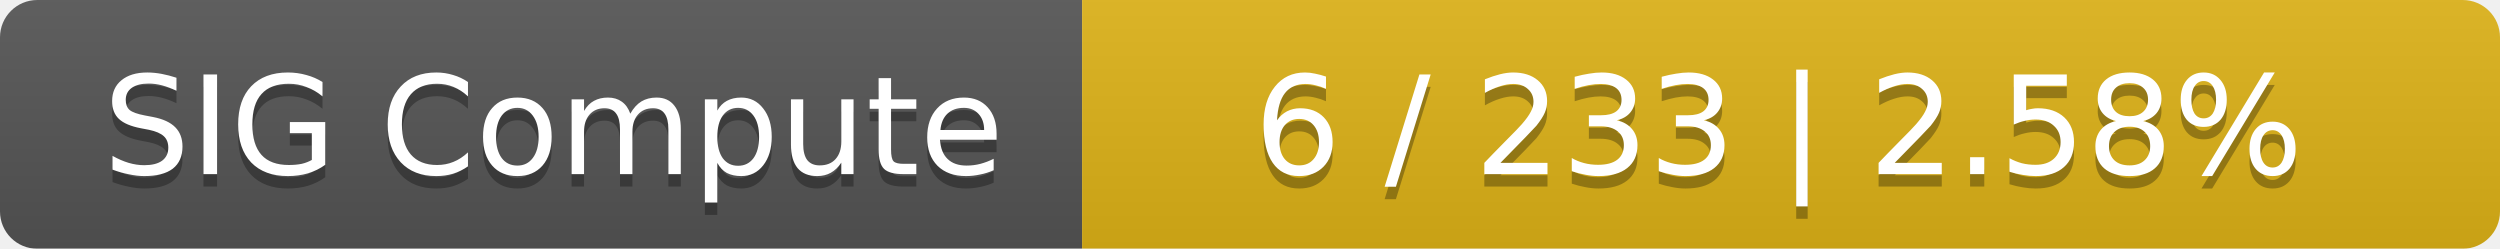
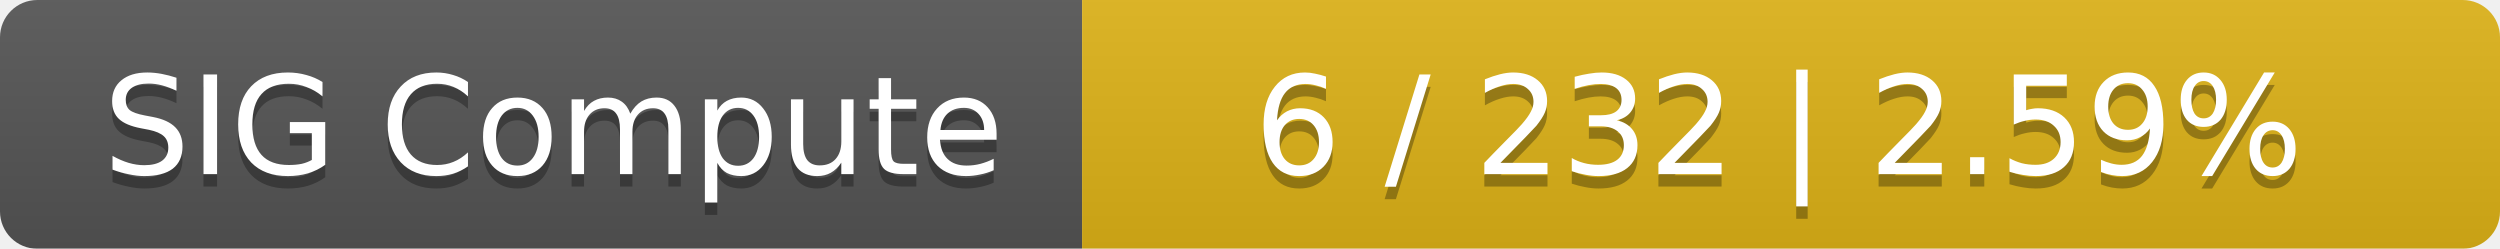
<svg xmlns="http://www.w3.org/2000/svg" width="201" height="20">
  <linearGradient id="smooth" x2="0" y2="100%">
    <stop offset="0" stop-color="#bbb" stop-opacity=".1" />
    <stop offset="1" stop-opacity=".1" />
  </linearGradient>
  <mask id="round">
    <rect width="201" height="20" rx="3" fill="#fff" />
  </mask>
  <g mask="url(#round)">
    <rect width="87" height="20" fill="#555" />
    <rect x="87" width="114" height="20" fill="#dfb317" />
    <rect width="201" height="20" fill="url(#smooth)" />
  </g>
  <g fill="#fff" text-anchor="middle" font-family="DejaVu Sans,Verdana,Geneva,sans-serif" font-size="11">
    <text x="44.5" y="15" fill="#010101" fill-opacity=".3">SIG Compute</text>
    <text x="44.5" y="14">SIG Compute</text>
-     <text x="143" y="15" fill="#010101" fill-opacity=".3">6 / 233    |    2.58%</text>
-     <text x="143" y="14">6 / 233    |    2.58%</text>
+     <text x="143" y="15" fill="#010101" fill-opacity=".3">6 / 232    |    2.59%</text>
+     <text x="143" y="14">6 / 232    |    2.59%</text>
  </g>
</svg>
